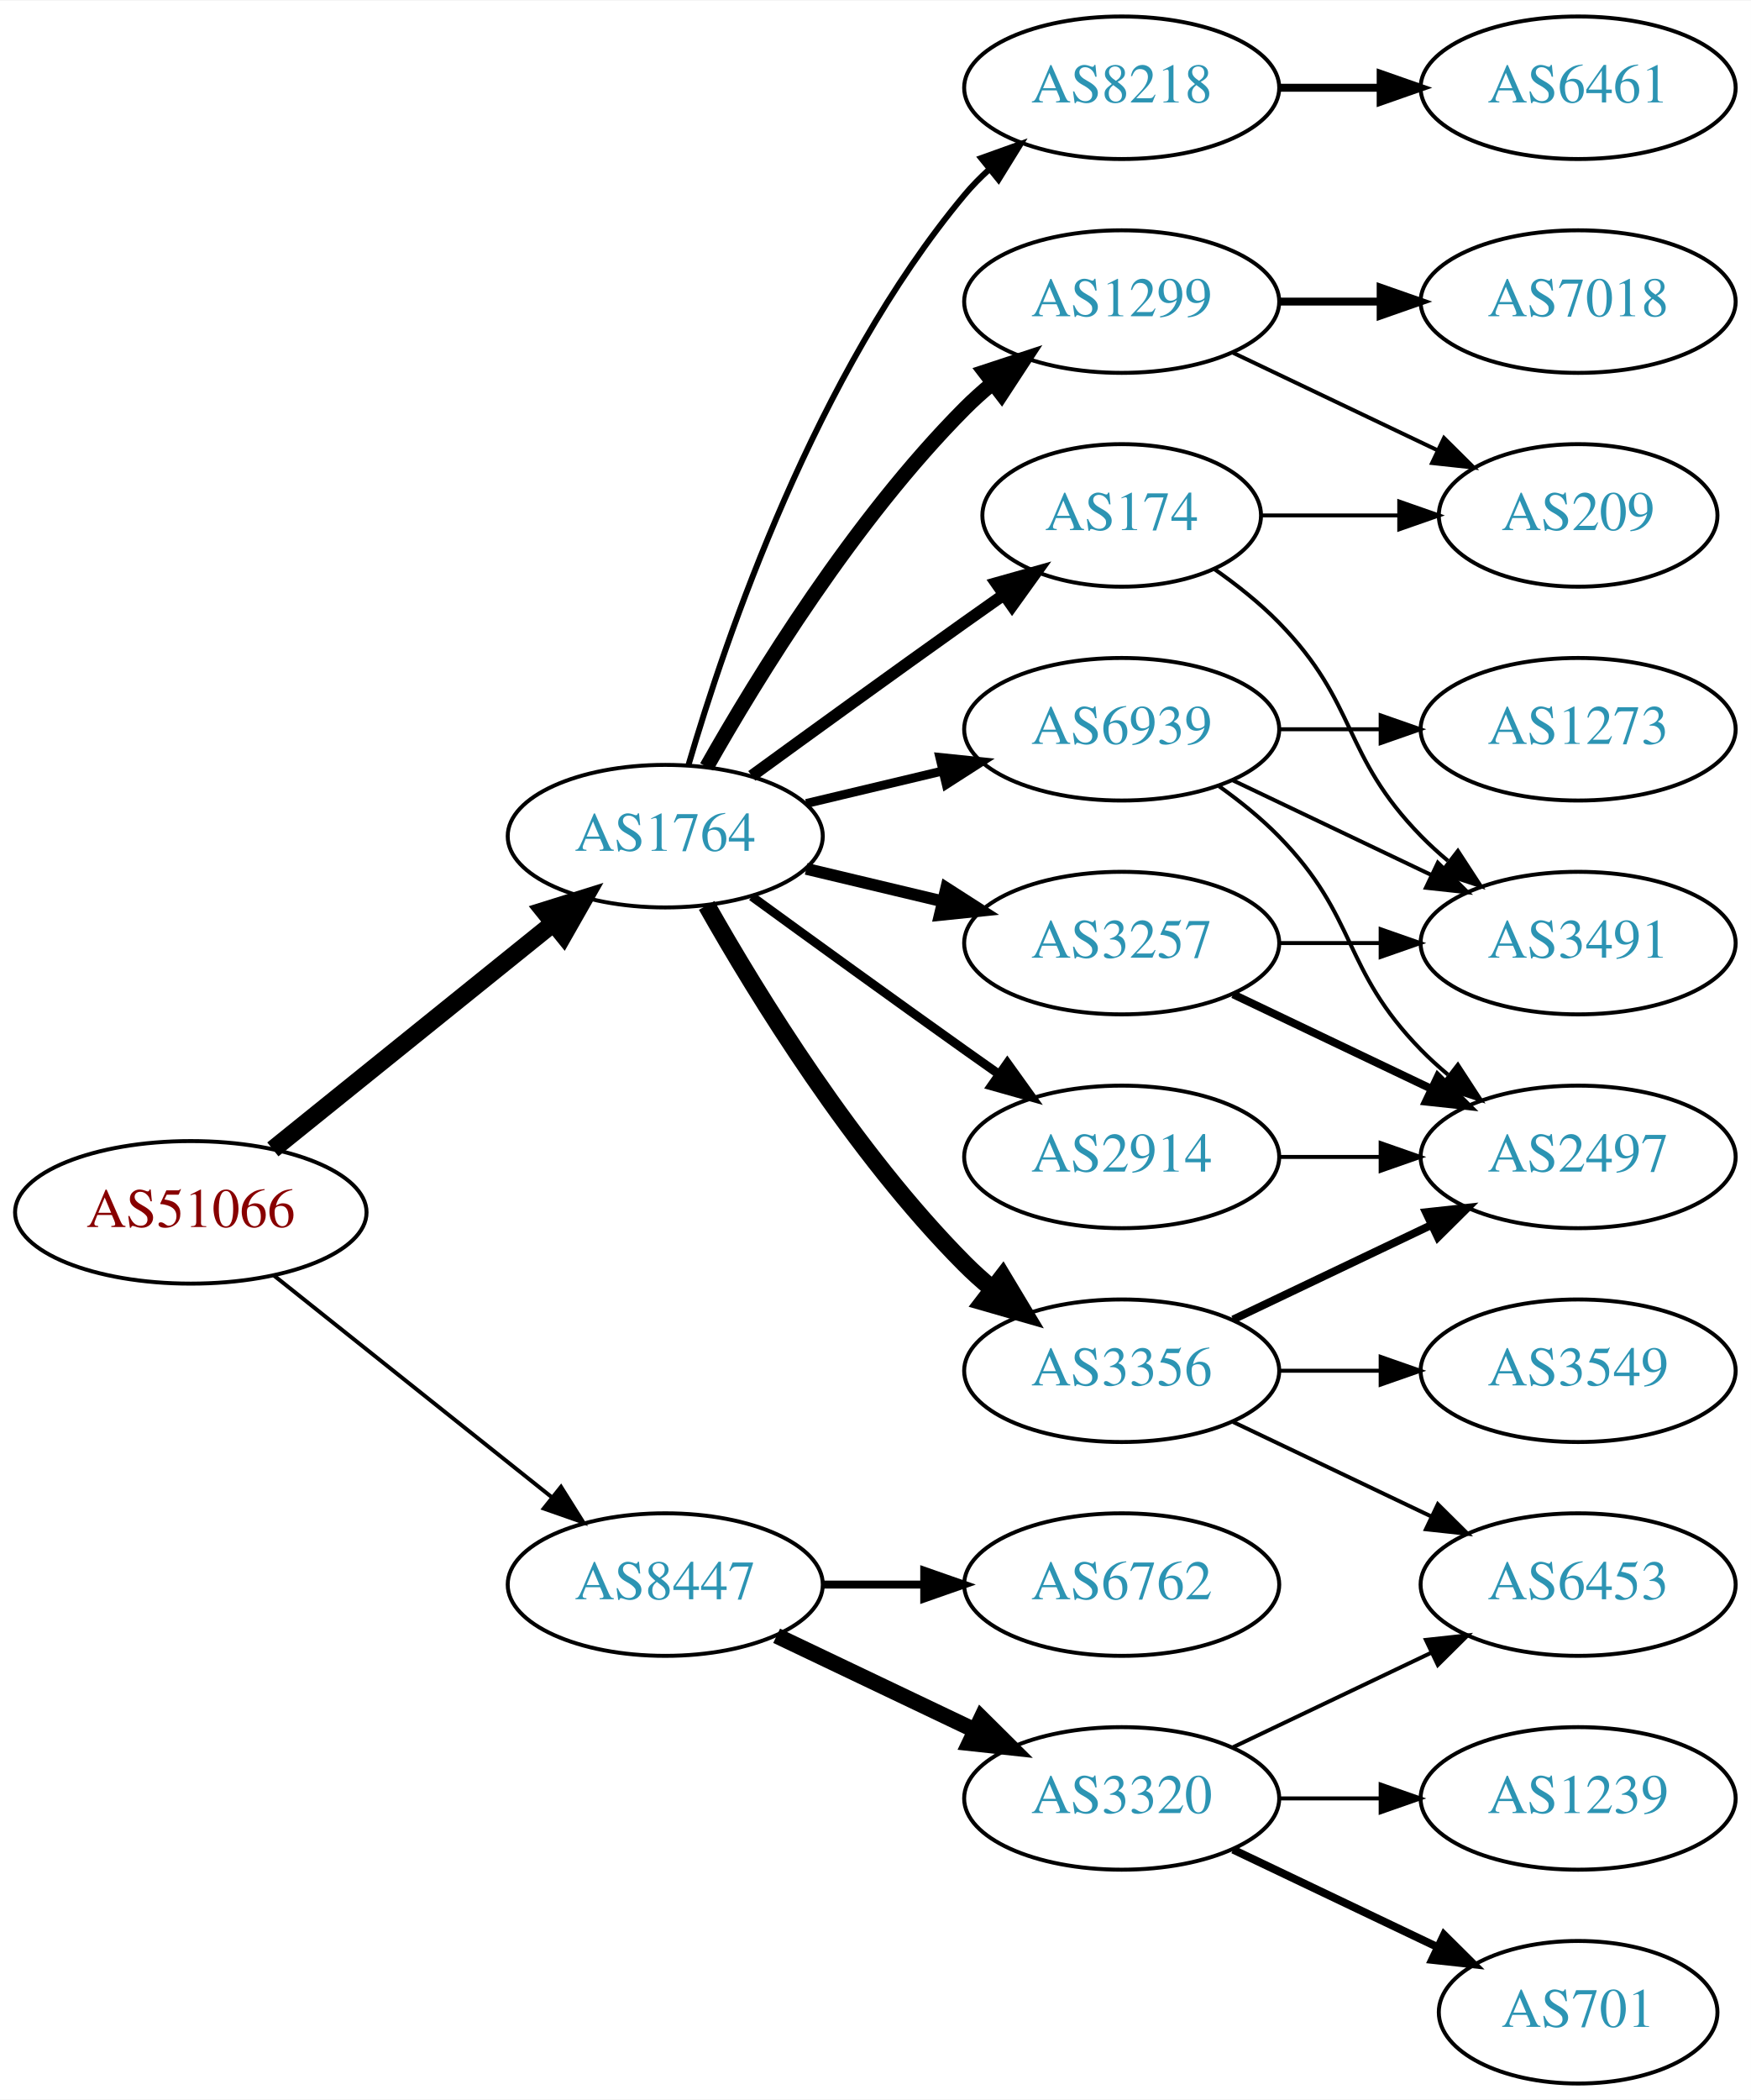
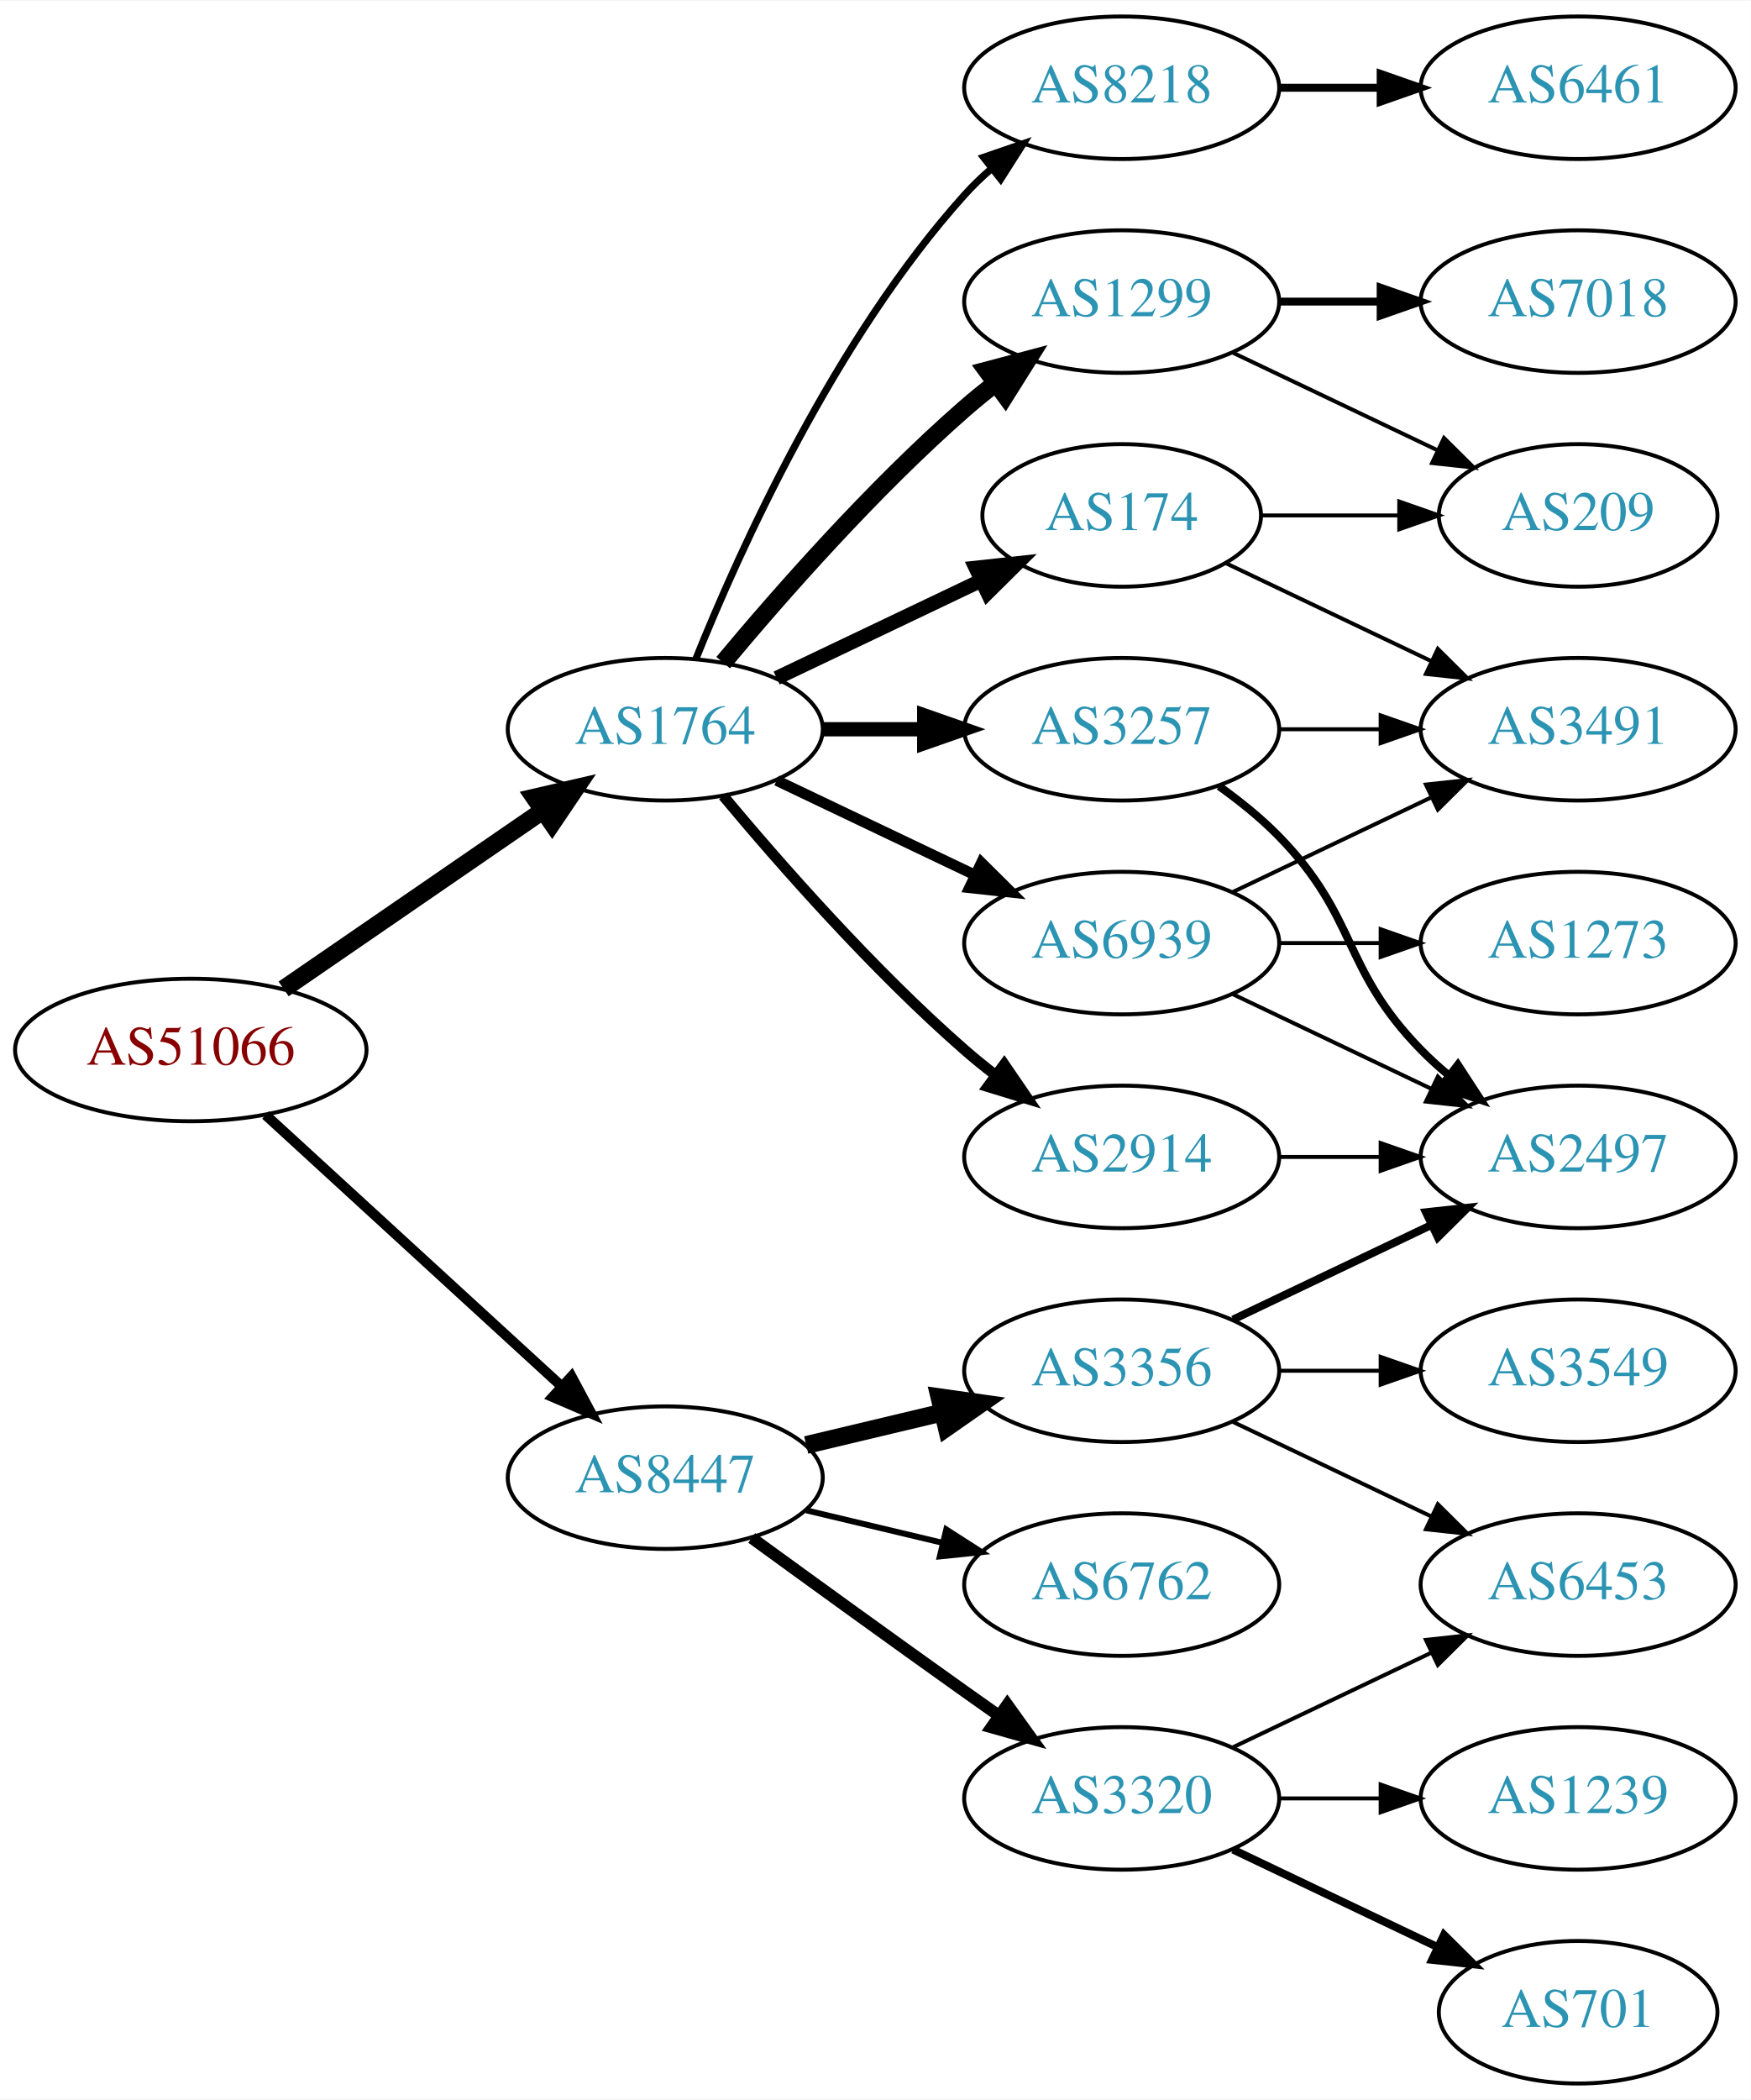
<svg xmlns="http://www.w3.org/2000/svg" xmlns:xlink="http://www.w3.org/1999/xlink" width="442pt" height="530pt" viewBox="0.00 0.00 442.27 530.00">
  <g id="graph0" class="graph" transform="scale(1 1) rotate(0) translate(4 526)">
    <polygon fill="white" stroke="none" points="-4,4 -4,-526 438.271,-526 438.271,4 -4,4" />
    <g id="node1" class="node">
      <g id="a_node1">
        <a xlink:href="/asn/51066" xlink:title="AS51066 ~ AUSTROCONTROL-AS [AT]">
-           <ellipse fill="#ffffff" stroke="black" cx="44.196" cy="-220" rx="44.393" ry="18" />
-           <text text-anchor="middle" x="44.196" y="-216.3" font-family="Times,serif" font-size="14.00" fill="#880000">AS51066</text>
+           <ellipse fill="#ffffff" stroke="black" cx="44.196" cy="-261" rx="44.393" ry="18" />
+           <text text-anchor="middle" x="44.196" y="-257.3" font-family="Times,serif" font-size="14.00" fill="#880000">AS51066</text>
        </a>
      </g>
    </g>
    <g id="node2" class="node">
      <g id="a_node2">
        <a xlink:href="/asn/1764" xlink:title="AS1764 ~ NEXTLAYER-AS [AT]">
-           <ellipse fill="#ffffff" stroke="black" cx="164.039" cy="-315" rx="39.794" ry="18" />
-           <text text-anchor="middle" x="164.039" y="-311.3" font-family="Times,serif" font-size="14.00" fill="#2c94b3">AS1764</text>
+           <ellipse fill="#ffffff" stroke="black" cx="164.039" cy="-342" rx="39.794" ry="18" />
+           <text text-anchor="middle" x="164.039" y="-338.3" font-family="Times,serif" font-size="14.00" fill="#2c94b3">AS1764</text>
        </a>
      </g>
    </g>
    <g id="edge1" class="edge">
-       <path fill="none" stroke="black" stroke-width="4.5" d="M64.92,-235.901C84.325,-251.544 114.111,-275.557 135.775,-293.021" />
-       <polygon fill="black" stroke="black" stroke-width="4.5" points="133.386,-296.153 143.642,-299.363 138.328,-290.022 133.386,-296.153" />
+       <path fill="none" stroke="black" stroke-width="4.5" d="M67.639,-276.426C86.22,-289.198 112.781,-307.455 133.161,-321.463" />
+       <polygon fill="black" stroke="black" stroke-width="4.5" points="131.003,-324.758 141.475,-327.178 135.464,-318.269 131.003,-324.758" />
    </g>
    <g id="node3" class="node">
      <g id="a_node3">
        <a xlink:href="/asn/8447" xlink:title="AS8447 ~ A1 Telekom Austria AG [AT]">
-           <ellipse fill="#ffffff" stroke="black" cx="164.039" cy="-126" rx="39.794" ry="18" />
-           <text text-anchor="middle" x="164.039" y="-122.3" font-family="Times,serif" font-size="14.00" fill="#2c94b3">AS8447</text>
+           <ellipse fill="#ffffff" stroke="black" cx="164.039" cy="-153" rx="39.794" ry="18" />
+           <text text-anchor="middle" x="164.039" y="-149.3" font-family="Times,serif" font-size="14.00" fill="#2c94b3">AS8447</text>
        </a>
      </g>
    </g>
    <g id="edge2" class="edge">
-       <path fill="none" stroke="black" d="M65.186,-204.054C84.518,-188.634 113.969,-165.141 135.512,-147.957" />
-       <polygon fill="black" stroke="black" points="137.708,-150.682 143.343,-141.71 133.343,-145.21 137.708,-150.682" />
+       <path fill="none" stroke="black" stroke-width="2.571" d="M63.094,-244.597C83.022,-226.333 115.38,-196.678 137.857,-176.079" />
+       <polygon fill="black" stroke="black" stroke-width="2.571" points="140.351,-178.54 145.359,-169.203 135.622,-173.38 140.351,-178.54" />
    </g>
    <g id="node4" class="node">
      <g id="a_node4">
+         <a xlink:href="/asn/2914" xlink:title="AS2914 ~ NTT America, Inc. [US]">
+           <ellipse fill="#ffffff" stroke="black" cx="279.332" cy="-234" rx="39.794" ry="18" />
+           <text text-anchor="middle" x="279.332" y="-230.3" font-family="Times,serif" font-size="14.00" fill="#2c94b3">AS2914</text>
+         </a>
+       </g>
+     </g>
+     <g id="edge3" class="edge">
+       <path fill="none" stroke="black" stroke-width="2.7" d="M178.669,-325.183C192.951,-308.071 216.498,-281.255 239.685,-261 242.151,-258.846 244.789,-256.706 247.487,-254.628" />
+       <polygon fill="black" stroke="black" stroke-width="2.7" points="249.66,-257.375 255.641,-248.63 245.512,-251.736 249.66,-257.375" />
+     </g>
+     <g id="node5" class="node">
+       <g id="a_node5">
+         <a xlink:href="/asn/1299" xlink:title="AS1299 ~ Telia Carrier [EU]">
+           <ellipse fill="#ffffff" stroke="black" cx="279.332" cy="-450" rx="39.794" ry="18" />
+           <text text-anchor="middle" x="279.332" y="-446.3" font-family="Times,serif" font-size="14.00" fill="#2c94b3">AS1299</text>
+         </a>
+       </g>
+     </g>
+     <g id="edge4" class="edge">
+       <path fill="none" stroke="black" stroke-width="4.5" d="M178.669,-358.817C192.951,-375.929 216.498,-402.745 239.685,-423 242.151,-425.154 244.789,-427.294 247.487,-429.372" />
+       <polygon fill="black" stroke="black" stroke-width="4.5" points="245.252,-432.616 255.641,-435.37 249.919,-426.273 245.252,-432.616" />
+     </g>
+     <g id="node6" class="node">
+       <g id="a_node6">
        <a xlink:href="/asn/174" xlink:title="AS174 ~ Cogent Communications [US]">
          <ellipse fill="#ffffff" stroke="black" cx="279.332" cy="-396" rx="35.194" ry="18" />
          <text text-anchor="middle" x="279.332" y="-392.3" font-family="Times,serif" font-size="14.00" fill="#2c94b3">AS174</text>
        </a>
      </g>
    </g>
-     <g id="edge3" class="edge">
-       <path fill="none" stroke="black" stroke-width="3" d="M185.887,-330.222C200.821,-341.091 221.435,-356.025 239.685,-369 242.895,-371.282 246.264,-373.661 249.619,-376.018" />
-       <polygon fill="black" stroke="black" stroke-width="3" points="247.631,-378.899 257.83,-381.77 251.647,-373.166 247.631,-378.899" />
-     </g>
-     <g id="node5" class="node">
-       <g id="a_node5">
-         <a xlink:href="/asn/2914" xlink:title="AS2914 ~ NTT America, Inc. [US]">
-           <ellipse fill="#ffffff" stroke="black" cx="279.332" cy="-234" rx="39.794" ry="18" />
-           <text text-anchor="middle" x="279.332" y="-230.3" font-family="Times,serif" font-size="14.00" fill="#2c94b3">AS2914</text>
-         </a>
-       </g>
-     </g>
-     <g id="edge4" class="edge">
-       <path fill="none" stroke="black" stroke-width="2.25" d="M185.887,-299.778C200.821,-288.909 221.435,-273.975 239.685,-261 242.506,-258.995 245.449,-256.915 248.397,-254.841" />
-       <polygon fill="black" stroke="black" stroke-width="2.25" points="250.443,-257.681 256.621,-249.074 246.424,-251.95 250.443,-257.681" />
-     </g>
-     <g id="node6" class="node">
-       <g id="a_node6">
-         <a xlink:href="/asn/1299" xlink:title="AS1299 ~ Telia Carrier [EU]">
-           <ellipse fill="#ffffff" stroke="black" cx="279.332" cy="-450" rx="39.794" ry="18" />
-           <text text-anchor="middle" x="279.332" y="-446.3" font-family="Times,serif" font-size="14.00" fill="#2c94b3">AS1299</text>
-         </a>
-       </g>
-     </g>
    <g id="edge5" class="edge">
-       <path fill="none" stroke="black" stroke-width="3.75" d="M174.498,-332.49C187.28,-355.096 211.712,-394.886 239.685,-423 241.796,-425.121 244.092,-427.188 246.477,-429.171" />
-       <polygon fill="black" stroke="black" stroke-width="3.75" points="244.73,-432.242 254.793,-435.556 248.993,-426.69 244.73,-432.242" />
+       <path fill="none" stroke="black" stroke-width="3.6" d="M192.175,-354.934C207.607,-362.29 227.092,-371.577 243.628,-379.459" />
+       <polygon fill="black" stroke="black" stroke-width="3.6" points="242.436,-382.768 252.969,-383.911 245.448,-376.449 242.436,-382.768" />
    </g>
    <g id="node7" class="node">
      <g id="a_node7">
        <a xlink:href="/asn/3257" xlink:title="AS3257 ~ GTT [DE]">
-           <ellipse fill="#ffffff" stroke="black" cx="279.332" cy="-288" rx="39.794" ry="18" />
-           <text text-anchor="middle" x="279.332" y="-284.3" font-family="Times,serif" font-size="14.00" fill="#2c94b3">AS3257</text>
+           <ellipse fill="#ffffff" stroke="black" cx="279.332" cy="-342" rx="39.794" ry="18" />
+           <text text-anchor="middle" x="279.332" y="-338.3" font-family="Times,serif" font-size="14.00" fill="#2c94b3">AS3257</text>
        </a>
      </g>
    </g>
    <g id="edge6" class="edge">
-       <path fill="none" stroke="black" stroke-width="3" d="M199.646,-306.752C210.517,-304.162 222.671,-301.265 234.114,-298.538" />
-       <polygon fill="black" stroke="black" stroke-width="3" points="235.02,-301.92 243.936,-296.197 233.397,-295.111 235.02,-301.92" />
+       <path fill="none" stroke="black" stroke-width="3.6" d="M203.711,-342C211.914,-342 220.678,-342 229.21,-342" />
+       <polygon fill="black" stroke="black" stroke-width="3.6" points="229.449,-345.5 239.449,-342 229.449,-338.5 229.449,-345.5" />
    </g>
    <g id="node8" class="node">
      <g id="a_node8">
+         <a xlink:href="/asn/8218" xlink:title="AS8218 ~ legacy Neotelecoms [FR]">
+           <ellipse fill="#ffffff" stroke="black" cx="279.332" cy="-504" rx="39.794" ry="18" />
+           <text text-anchor="middle" x="279.332" y="-500.3" font-family="Times,serif" font-size="14.00" fill="#2c94b3">AS8218</text>
+         </a>
+       </g>
+     </g>
+     <g id="edge7" class="edge">
+       <path fill="none" stroke="black" stroke-width="1.8" d="M171.786,-359.787C182.837,-387.243 206.891,-440.578 239.685,-477 241.688,-479.224 243.906,-481.363 246.239,-483.397" />
+       <polygon fill="black" stroke="black" stroke-width="1.8" points="244.437,-486.433 254.458,-489.873 248.769,-480.935 244.437,-486.433" />
+     </g>
+     <g id="node9" class="node">
+       <g id="a_node9">
+         <a xlink:href="/asn/6939" xlink:title="AS6939 ~ Hurricane Electric LLC [US]">
+           <ellipse fill="#ffffff" stroke="black" cx="279.332" cy="-288" rx="39.794" ry="18" />
+           <text text-anchor="middle" x="279.332" y="-284.3" font-family="Times,serif" font-size="14.00" fill="#2c94b3">AS6939</text>
+         </a>
+       </g>
+     </g>
+     <g id="edge8" class="edge">
+       <path fill="none" stroke="black" stroke-width="2.7" d="M192.175,-329.066C207.169,-321.919 225.99,-312.948 242.213,-305.215" />
+       <polygon fill="black" stroke="black" stroke-width="2.7" points="243.895,-308.291 251.417,-300.829 240.884,-301.972 243.895,-308.291" />
+     </g>
+     <g id="node15" class="node">
+       <g id="a_node15">
        <a xlink:href="/asn/3356" xlink:title="AS3356 ~ Level 3 Parent, LLC [US]">
          <ellipse fill="#ffffff" stroke="black" cx="279.332" cy="-180" rx="39.794" ry="18" />
          <text text-anchor="middle" x="279.332" y="-176.3" font-family="Times,serif" font-size="14.00" fill="#2c94b3">AS3356</text>
        </a>
      </g>
    </g>
-     <g id="edge7" class="edge">
-       <path fill="none" stroke="black" stroke-width="4.5" d="M174.498,-297.51C187.28,-274.904 211.712,-235.114 239.685,-207 241.796,-204.879 244.092,-202.812 246.477,-200.829" />
-       <polygon fill="black" stroke="black" stroke-width="4.5" points="249.259,-203.657 254.793,-194.444 244.463,-197.411 249.259,-203.657" />
-     </g>
-     <g id="node9" class="node">
-       <g id="a_node9">
-         <a xlink:href="/asn/8218" xlink:title="AS8218 ~ legacy Neotelecoms [FR]">
-           <ellipse fill="#ffffff" stroke="black" cx="279.332" cy="-504" rx="39.794" ry="18" />
-           <text text-anchor="middle" x="279.332" y="-500.3" font-family="Times,serif" font-size="14.00" fill="#2c94b3">AS8218</text>
-         </a>
-       </g>
-     </g>
-     <g id="edge8" class="edge">
-       <path fill="none" stroke="black" stroke-width="1.5" d="M169.913,-333.002C179.227,-364.844 202.043,-431.981 239.685,-477 241.555,-479.237 243.654,-481.374 245.88,-483.396" />
-       <polygon fill="black" stroke="black" stroke-width="1.5" points="243.823,-486.234 253.799,-489.804 248.227,-480.793 243.823,-486.234" />
-     </g>
-     <g id="node10" class="node">
-       <g id="a_node10">
-         <a xlink:href="/asn/6939" xlink:title="AS6939 ~ Hurricane Electric LLC [US]">
-           <ellipse fill="#ffffff" stroke="black" cx="279.332" cy="-342" rx="39.794" ry="18" />
-           <text text-anchor="middle" x="279.332" y="-338.3" font-family="Times,serif" font-size="14.00" fill="#2c94b3">AS6939</text>
-         </a>
-       </g>
-     </g>
-     <g id="edge9" class="edge">
-       <path fill="none" stroke="black" stroke-width="2.25" d="M199.646,-323.248C210.517,-325.838 222.671,-328.735 234.114,-331.462" />
-       <polygon fill="black" stroke="black" stroke-width="2.25" points="233.397,-334.889 243.936,-333.803 235.02,-328.08 233.397,-334.889" />
-     </g>
-     <g id="node18" class="node">
-       <g id="a_node18">
+     <g id="edge17" class="edge">
+       <path fill="none" stroke="black" stroke-width="4.5" d="M199.646,-161.248C210.517,-163.838 222.671,-166.735 234.114,-169.462" />
+       <polygon fill="black" stroke="black" stroke-width="4.5" points="233.296,-173.315 243.936,-171.803 235.122,-165.654 233.296,-173.315" />
+     </g>
+     <g id="node16" class="node">
+       <g id="a_node16">
        <a xlink:href="/asn/6762" xlink:title="AS6762 ~ TELECOM ITALIA SPARKLE S.p.A. [IT]">
          <ellipse fill="#ffffff" stroke="black" cx="279.332" cy="-126" rx="39.794" ry="18" />
          <text text-anchor="middle" x="279.332" y="-122.3" font-family="Times,serif" font-size="14.00" fill="#2c94b3">AS6762</text>
        </a>
      </g>
    </g>
-     <g id="edge21" class="edge">
-       <path fill="none" stroke="black" stroke-width="2" d="M203.711,-126C211.914,-126 220.678,-126 229.21,-126" />
-       <polygon fill="black" stroke="black" stroke-width="2" points="229.449,-129.5 239.449,-126 229.449,-122.5 229.449,-129.5" />
-     </g>
-     <g id="node19" class="node">
-       <g id="a_node19">
+     <g id="edge18" class="edge">
+       <path fill="none" stroke="black" stroke-width="1.5" d="M199.646,-144.752C210.517,-142.162 222.671,-139.265 234.114,-136.538" />
+       <polygon fill="black" stroke="black" stroke-width="1.5" points="235.02,-139.92 243.936,-134.197 233.397,-133.111 235.02,-139.92" />
+     </g>
+     <g id="node17" class="node">
+       <g id="a_node17">
        <a xlink:href="/asn/3320" xlink:title="AS3320 ~ DTAG [DE]">
          <ellipse fill="#ffffff" stroke="black" cx="279.332" cy="-72" rx="39.794" ry="18" />
          <text text-anchor="middle" x="279.332" y="-68.3" font-family="Times,serif" font-size="14.00" fill="#2c94b3">AS3320</text>
        </a>
      </g>
    </g>
-     <g id="edge22" class="edge">
-       <path fill="none" stroke="black" stroke-width="4" d="M192.175,-113.066C207.169,-105.919 225.99,-96.948 242.213,-89.215" />
-       <polygon fill="black" stroke="black" stroke-width="4" points="243.895,-92.291 251.417,-84.829 240.884,-85.972 243.895,-92.291" />
-     </g>
-     <g id="node15" class="node">
-       <g id="a_node15">
-         <a xlink:href="/asn/3491" xlink:title="AS3491 ~ PCCW Global, Inc. [US]">
-           <ellipse fill="#ffffff" stroke="black" cx="394.625" cy="-288" rx="39.794" ry="18" />
-           <text text-anchor="middle" x="394.625" y="-284.3" font-family="Times,serif" font-size="14.00" fill="#2c94b3">AS3491</text>
-         </a>
-       </g>
-     </g>
    <g id="edge19" class="edge">
-       <path fill="none" stroke="black" d="M302.714,-382.468C308.356,-378.51 314.17,-373.914 318.978,-369 339.151,-348.383 334.806,-335.617 354.978,-315 357.071,-312.861 359.354,-310.782 361.731,-308.79" />
-       <polygon fill="black" stroke="black" points="364.249,-311.268 370.031,-302.389 359.974,-305.725 364.249,-311.268" />
-     </g>
-     <g id="node17" class="node">
-       <g id="a_node17">
+       <path fill="none" stroke="black" stroke-width="3" d="M185.887,-137.778C200.821,-126.909 221.435,-111.975 239.685,-99 242.506,-96.995 245.449,-94.915 248.397,-92.841" />
+       <polygon fill="black" stroke="black" stroke-width="3" points="250.443,-95.681 256.621,-87.074 246.424,-89.95 250.443,-95.681" />
+     </g>
+     <g id="node14" class="node">
+       <g id="a_node14">
+         <a xlink:href="/asn/2497" xlink:title="AS2497 ~ Internet Initiative Japan Inc. [JP]">
+           <ellipse fill="#ffffff" stroke="black" cx="394.625" cy="-234" rx="39.794" ry="18" />
+           <text text-anchor="middle" x="394.625" y="-230.3" font-family="Times,serif" font-size="14.00" fill="#2c94b3">AS2497</text>
+         </a>
+       </g>
+     </g>
+     <g id="edge16" class="edge">
+       <path fill="none" stroke="black" d="M319.004,-234C327.207,-234 335.971,-234 344.503,-234" />
+       <polygon fill="black" stroke="black" points="344.742,-237.5 354.742,-234 344.742,-230.5 344.742,-237.5" />
+     </g>
+     <g id="node11" class="node">
+       <g id="a_node11">
        <a xlink:href="/asn/209" xlink:title="AS209 ~ CenturyLink Communications, LLC [US]">
          <ellipse fill="#ffffff" stroke="black" cx="394.625" cy="-396" rx="35.194" ry="18" />
          <text text-anchor="middle" x="394.625" y="-392.3" font-family="Times,serif" font-size="14.00" fill="#2c94b3">AS209</text>
        </a>
      </g>
    </g>
-     <g id="edge20" class="edge">
-       <path fill="none" stroke="black" d="M314.631,-396C325.501,-396 337.678,-396 349.156,-396" />
-       <polygon fill="black" stroke="black" points="349.442,-399.5 359.442,-396 349.442,-392.5 349.442,-399.5" />
+     <g id="edge13" class="edge">
+       <path fill="none" stroke="black" d="M307.468,-437.066C322.9,-429.71 342.385,-420.423 358.92,-412.541" />
+       <polygon fill="black" stroke="black" points="360.741,-415.551 368.262,-408.089 357.729,-409.232 360.741,-415.551" />
    </g>
    <g id="node13" class="node">
      <g id="a_node13">
-         <a xlink:href="/asn/2497" xlink:title="AS2497 ~ Internet Initiative Japan Inc. [JP]">
-           <ellipse fill="#ffffff" stroke="black" cx="394.625" cy="-234" rx="39.794" ry="18" />
-           <text text-anchor="middle" x="394.625" y="-230.3" font-family="Times,serif" font-size="14.00" fill="#2c94b3">AS2497</text>
-         </a>
-       </g>
-     </g>
-     <g id="edge13" class="edge">
-       <path fill="none" stroke="black" d="M319.004,-234C327.207,-234 335.971,-234 344.503,-234" />
-       <polygon fill="black" stroke="black" points="344.742,-237.5 354.742,-234 344.742,-230.5 344.742,-237.5" />
-     </g>
-     <g id="node16" class="node">
-       <g id="a_node16">
        <a xlink:href="/asn/7018" xlink:title="AS7018 ~ AT&amp;T Services, Inc. [US]">
          <ellipse fill="#ffffff" stroke="black" cx="394.625" cy="-450" rx="39.794" ry="18" />
          <text text-anchor="middle" x="394.625" y="-446.3" font-family="Times,serif" font-size="14.00" fill="#2c94b3">AS7018</text>
        </a>
      </g>
    </g>
-     <g id="edge17" class="edge">
+     <g id="edge12" class="edge">
      <path fill="none" stroke="black" stroke-width="2" d="M319.004,-450C327.207,-450 335.971,-450 344.503,-450" />
      <polygon fill="black" stroke="black" stroke-width="2" points="344.742,-453.5 354.742,-450 344.742,-446.5 344.742,-453.5" />
    </g>
-     <g id="edge18" class="edge">
-       <path fill="none" stroke="black" d="M307.468,-437.066C322.9,-429.71 342.385,-420.423 358.92,-412.541" />
-       <polygon fill="black" stroke="black" points="360.741,-415.551 368.262,-408.089 357.729,-409.232 360.741,-415.551" />
-     </g>
-     <g id="edge16" class="edge">
-       <path fill="none" stroke="black" stroke-width="2" d="M307.468,-275.066C322.462,-267.919 341.283,-258.948 357.506,-251.215" />
-       <polygon fill="black" stroke="black" stroke-width="2" points="359.188,-254.291 366.71,-246.829 356.177,-247.972 359.188,-254.291" />
+     <g id="node10" class="node">
+       <g id="a_node10">
+         <a xlink:href="/asn/3491" xlink:title="AS3491 ~ PCCW Global, Inc. [US]">
+           <ellipse fill="#ffffff" stroke="black" cx="394.625" cy="-342" rx="39.794" ry="18" />
+           <text text-anchor="middle" x="394.625" y="-338.3" font-family="Times,serif" font-size="14.00" fill="#2c94b3">AS3491</text>
+         </a>
+       </g>
+     </g>
+     <g id="edge9" class="edge">
+       <path fill="none" stroke="black" d="M305.757,-383.881C321.059,-376.587 340.783,-367.186 357.665,-359.14" />
+       <polygon fill="black" stroke="black" points="359.184,-362.293 366.705,-354.831 356.172,-355.974 359.184,-362.293" />
+     </g>
+     <g id="edge10" class="edge">
+       <path fill="none" stroke="black" d="M314.631,-396C325.501,-396 337.678,-396 349.156,-396" />
+       <polygon fill="black" stroke="black" points="349.442,-399.5 359.442,-396 349.442,-392.5 349.442,-399.5" />
+     </g>
+     <g id="edge14" class="edge">
+       <path fill="none" stroke="black" d="M319.004,-342C327.207,-342 335.971,-342 344.503,-342" />
+       <polygon fill="black" stroke="black" points="344.742,-345.5 354.742,-342 344.742,-338.5 344.742,-345.5" />
    </g>
    <g id="edge15" class="edge">
+       <path fill="none" stroke="black" stroke-width="2" d="M303.926,-327.611C309.182,-323.852 314.513,-319.563 318.978,-315 339.151,-294.383 334.806,-281.617 354.978,-261 357.071,-258.861 359.354,-256.782 361.731,-254.79" />
+       <polygon fill="black" stroke="black" stroke-width="2" points="364.249,-257.268 370.031,-248.389 359.974,-251.725 364.249,-257.268" />
+     </g>
+     <g id="node12" class="node">
+       <g id="a_node12">
+         <a xlink:href="/asn/6461" xlink:title="AS6461 ~ Zayo Bandwidth [US]">
+           <ellipse fill="#ffffff" stroke="black" cx="394.625" cy="-504" rx="39.794" ry="18" />
+           <text text-anchor="middle" x="394.625" y="-500.3" font-family="Times,serif" font-size="14.00" fill="#2c94b3">AS6461</text>
+         </a>
+       </g>
+     </g>
+     <g id="edge11" class="edge">
+       <path fill="none" stroke="black" stroke-width="2" d="M319.004,-504C327.207,-504 335.971,-504 344.503,-504" />
+       <polygon fill="black" stroke="black" stroke-width="2" points="344.742,-507.5 354.742,-504 344.742,-500.5 344.742,-507.5" />
+     </g>
+     <g id="edge28" class="edge">
+       <path fill="none" stroke="black" d="M307.468,-300.934C322.462,-308.081 341.283,-317.052 357.506,-324.785" />
+       <polygon fill="black" stroke="black" points="356.177,-328.028 366.71,-329.171 359.188,-321.709 356.177,-328.028" />
+     </g>
+     <g id="edge27" class="edge">
+       <path fill="none" stroke="black" d="M307.468,-275.066C322.462,-267.919 341.283,-258.948 357.506,-251.215" />
+       <polygon fill="black" stroke="black" points="359.188,-254.291 366.71,-246.829 356.177,-247.972 359.188,-254.291" />
+     </g>
+     <g id="node22" class="node">
+       <g id="a_node22">
+         <a xlink:href="/asn/1273" xlink:title="AS1273 ~ Vodafone Group PLC [EU]">
+           <ellipse fill="#ffffff" stroke="black" cx="394.625" cy="-288" rx="39.794" ry="18" />
+           <text text-anchor="middle" x="394.625" y="-284.3" font-family="Times,serif" font-size="14.00" fill="#2c94b3">AS1273</text>
+         </a>
+       </g>
+     </g>
+     <g id="edge26" class="edge">
      <path fill="none" stroke="black" d="M319.004,-288C327.207,-288 335.971,-288 344.503,-288" />
      <polygon fill="black" stroke="black" points="344.742,-291.5 354.742,-288 344.742,-284.5 344.742,-291.5" />
    </g>
-     <g id="node11" class="node">
-       <g id="a_node11">
+     <g id="edge22" class="edge">
+       <path fill="none" stroke="black" stroke-width="2" d="M307.468,-192.934C322.462,-200.081 341.283,-209.052 357.506,-216.785" />
+       <polygon fill="black" stroke="black" stroke-width="2" points="356.177,-220.028 366.71,-221.171 359.188,-213.709 356.177,-220.028" />
+     </g>
+     <g id="node18" class="node">
+       <g id="a_node18">
        <a xlink:href="/asn/3549" xlink:title="AS3549 ~ Level 3 Parent, LLC [US]">
          <ellipse fill="#ffffff" stroke="black" cx="394.625" cy="-180" rx="39.794" ry="18" />
          <text text-anchor="middle" x="394.625" y="-176.3" font-family="Times,serif" font-size="14.00" fill="#2c94b3">AS3549</text>
        </a>
      </g>
    </g>
-     <g id="edge10" class="edge">
+     <g id="edge20" class="edge">
      <path fill="none" stroke="black" d="M319.004,-180C327.207,-180 335.971,-180 344.503,-180" />
      <polygon fill="black" stroke="black" points="344.742,-183.5 354.742,-180 344.742,-176.5 344.742,-183.5" />
    </g>
-     <g id="node12" class="node">
-       <g id="a_node12">
+     <g id="node19" class="node">
+       <g id="a_node19">
        <a xlink:href="/asn/6453" xlink:title="AS6453 ~ TATA COMMUNICATIONS (AMERICA) INC [US]">
          <ellipse fill="#ffffff" stroke="black" cx="394.625" cy="-126" rx="39.794" ry="18" />
          <text text-anchor="middle" x="394.625" y="-122.3" font-family="Times,serif" font-size="14.00" fill="#2c94b3">AS6453</text>
        </a>
      </g>
    </g>
-     <g id="edge11" class="edge">
+     <g id="edge21" class="edge">
      <path fill="none" stroke="black" d="M307.468,-167.066C322.462,-159.919 341.283,-150.948 357.506,-143.215" />
      <polygon fill="black" stroke="black" points="359.188,-146.291 366.71,-138.829 356.177,-139.972 359.188,-146.291" />
-     </g>
-     <g id="edge12" class="edge">
-       <path fill="none" stroke="black" stroke-width="2" d="M307.468,-192.934C322.462,-200.081 341.283,-209.052 357.506,-216.785" />
-       <polygon fill="black" stroke="black" stroke-width="2" points="356.177,-220.028 366.71,-221.171 359.188,-213.709 356.177,-220.028" />
-     </g>
-     <g id="node14" class="node">
-       <g id="a_node14">
-         <a xlink:href="/asn/6461" xlink:title="AS6461 ~ Zayo Bandwidth [US]">
-           <ellipse fill="#ffffff" stroke="black" cx="394.625" cy="-504" rx="39.794" ry="18" />
-           <text text-anchor="middle" x="394.625" y="-500.3" font-family="Times,serif" font-size="14.00" fill="#2c94b3">AS6461</text>
-         </a>
-       </g>
-     </g>
-     <g id="edge14" class="edge">
-       <path fill="none" stroke="black" stroke-width="2" d="M319.004,-504C327.207,-504 335.971,-504 344.503,-504" />
-       <polygon fill="black" stroke="black" stroke-width="2" points="344.742,-507.5 354.742,-504 344.742,-500.5 344.742,-507.5" />
-     </g>
-     <g id="edge27" class="edge">
-       <path fill="none" stroke="black" d="M303.926,-327.611C309.182,-323.852 314.513,-319.563 318.978,-315 339.151,-294.383 334.806,-281.617 354.978,-261 357.071,-258.861 359.354,-256.782 361.731,-254.79" />
-       <polygon fill="black" stroke="black" points="364.249,-257.268 370.031,-248.389 359.974,-251.725 364.249,-257.268" />
-     </g>
-     <g id="edge28" class="edge">
-       <path fill="none" stroke="black" d="M307.468,-329.066C322.462,-321.919 341.283,-312.948 357.506,-305.215" />
-       <polygon fill="black" stroke="black" points="359.188,-308.291 366.71,-300.829 356.177,-301.972 359.188,-308.291" />
-     </g>
-     <g id="node22" class="node">
-       <g id="a_node22">
-         <a xlink:href="/asn/1273" xlink:title="AS1273 ~ Vodafone Group PLC [EU]">
-           <ellipse fill="#ffffff" stroke="black" cx="394.625" cy="-342" rx="39.794" ry="18" />
-           <text text-anchor="middle" x="394.625" y="-338.3" font-family="Times,serif" font-size="14.00" fill="#2c94b3">AS1273</text>
-         </a>
-       </g>
-     </g>
-     <g id="edge26" class="edge">
-       <path fill="none" stroke="black" d="M319.004,-342C327.207,-342 335.971,-342 344.503,-342" />
-       <polygon fill="black" stroke="black" points="344.742,-345.5 354.742,-342 344.742,-338.5 344.742,-345.5" />
    </g>
    <g id="edge25" class="edge">
      <path fill="none" stroke="black" d="M307.468,-84.934C322.462,-92.081 341.283,-101.052 357.506,-108.785" />
      <polygon fill="black" stroke="black" points="356.177,-112.028 366.71,-113.171 359.188,-105.709 356.177,-112.028" />
    </g>
    <g id="node20" class="node">
      <g id="a_node20">
+         <a xlink:href="/asn/1239" xlink:title="AS1239 ~ Sprint [US]">
+           <ellipse fill="#ffffff" stroke="black" cx="394.625" cy="-72" rx="39.794" ry="18" />
+           <text text-anchor="middle" x="394.625" y="-68.3" font-family="Times,serif" font-size="14.00" fill="#2c94b3">AS1239</text>
+         </a>
+       </g>
+     </g>
+     <g id="edge23" class="edge">
+       <path fill="none" stroke="black" d="M319.004,-72C327.207,-72 335.971,-72 344.503,-72" />
+       <polygon fill="black" stroke="black" points="344.742,-75.5 354.742,-72 344.742,-68.5 344.742,-75.5" />
+     </g>
+     <g id="node21" class="node">
+       <g id="a_node21">
        <a xlink:href="/asn/701" xlink:title="AS701 ~ UUNET [US]">
          <ellipse fill="#ffffff" stroke="black" cx="394.625" cy="-18" rx="35.194" ry="18" />
          <text text-anchor="middle" x="394.625" y="-14.3" font-family="Times,serif" font-size="14.00" fill="#2c94b3">AS701</text>
        </a>
      </g>
    </g>
-     <g id="edge23" class="edge">
+     <g id="edge24" class="edge">
      <path fill="none" stroke="black" stroke-width="2" d="M307.468,-59.066C322.9,-51.71 342.385,-42.423 358.92,-34.541" />
      <polygon fill="black" stroke="black" stroke-width="2" points="360.741,-37.551 368.262,-30.089 357.729,-31.232 360.741,-37.551" />
    </g>
-     <g id="node21" class="node">
-       <g id="a_node21">
-         <a xlink:href="/asn/1239" xlink:title="AS1239 ~ Sprint [US]">
-           <ellipse fill="#ffffff" stroke="black" cx="394.625" cy="-72" rx="39.794" ry="18" />
-           <text text-anchor="middle" x="394.625" y="-68.3" font-family="Times,serif" font-size="14.00" fill="#2c94b3">AS1239</text>
-         </a>
-       </g>
-     </g>
-     <g id="edge24" class="edge">
-       <path fill="none" stroke="black" d="M319.004,-72C327.207,-72 335.971,-72 344.503,-72" />
-       <polygon fill="black" stroke="black" points="344.742,-75.5 354.742,-72 344.742,-68.5 344.742,-75.5" />
-     </g>
  </g>
</svg>
